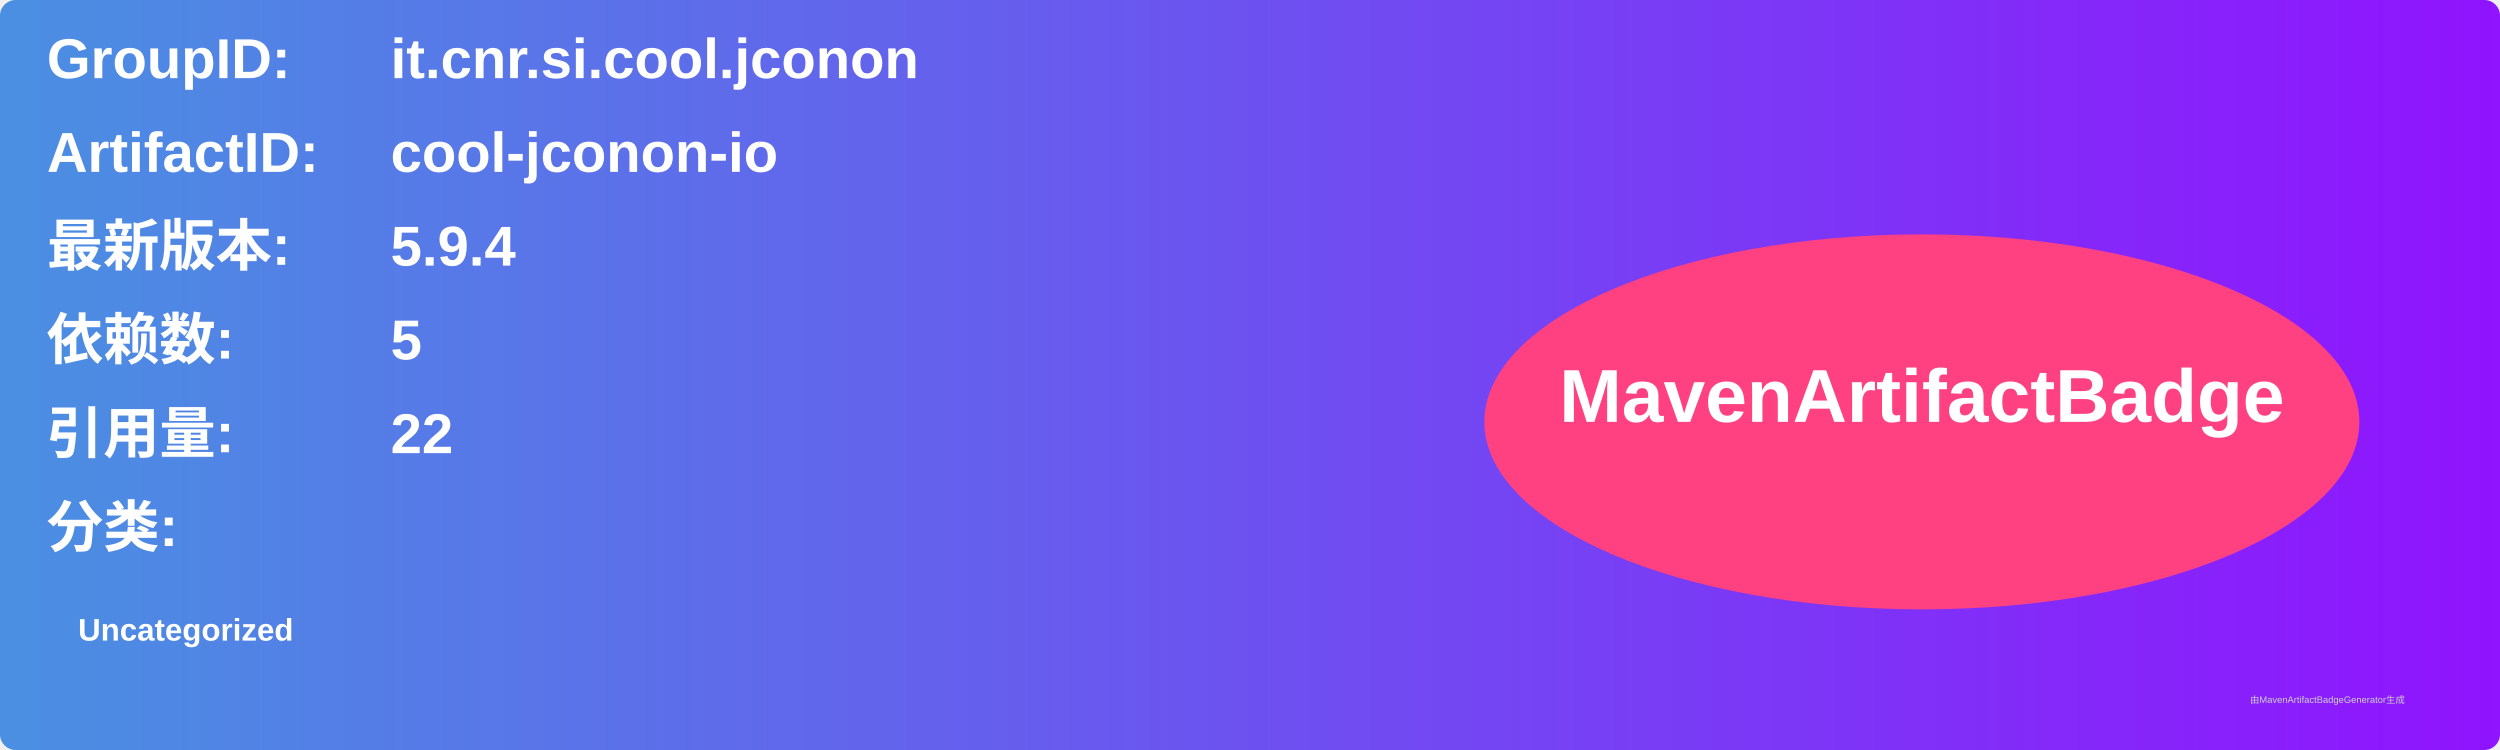
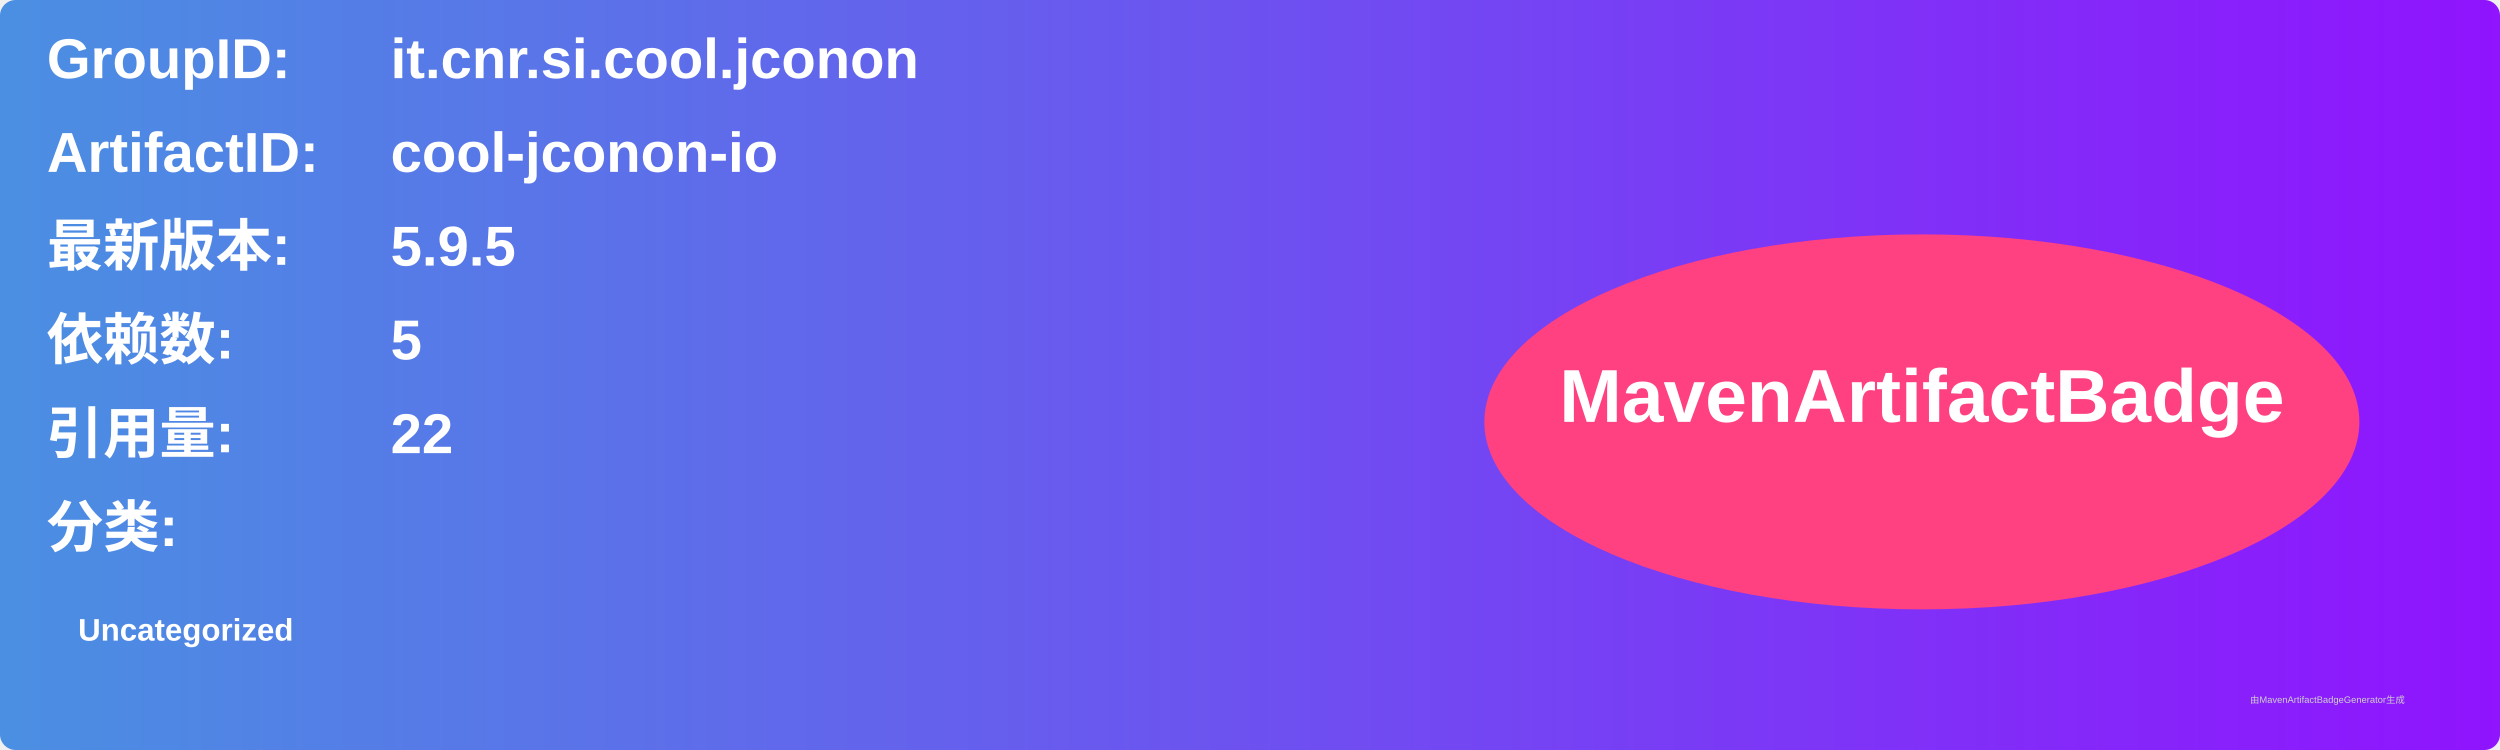
<svg xmlns="http://www.w3.org/2000/svg" width="800" height="240" viewBox="0 0 800 240">
  <linearGradient id="grad" x1="0%" y1="0%" x2="100%" y2="0%">
    <stop offset="0%" stop-color="#4a90e2" />
    <stop offset="100%" stop-color="#9013fe" />
  </linearGradient>
  <rect width="100%" height="100%" rx="5" ry="5" fill="url(#grad)" />
  <g transform="translate(15, 15)">
    <text x="0" y="10" font-family="Arial" font-size="18" fill="white" font-weight="bold" width="260">GroupID:</text>
    <text x="110" y="10" font-family="Arial" font-size="18" fill="white" font-weight="bold" width="460">it.cnr.si.cool.jconon</text>
    <text x="0" y="40" font-family="Arial" font-size="18" fill="white" font-weight="bold" width="260">ArtifactID:</text>
    <text x="110" y="40" font-family="Arial" font-size="18" fill="white" font-weight="bold" width="460">cool-jconon-io</text>
    <text x="0" y="70" font-family="Arial" font-size="18" fill="white" font-weight="bold">最新版本:</text>
    <text x="110" y="70" font-family="Arial" font-size="18" fill="white" font-weight="bold">
-       <tspan font-weight="bold">5.9.4</tspan>
+       <tspan font-weight="bold">5.9.5</tspan>
    </text>
    <text x="0" y="100" font-family="Arial" font-size="18" fill="white" font-weight="bold">依赖数: </text>
    <text x="110" y="100" font-family="Arial" font-size="18" fill="white">
      <tspan font-weight="bold">5</tspan>
    </text>
    <text x="0" y="130" font-family="Arial" font-size="18" fill="white" font-weight="bold">引用量: </text>
    <text x="110" y="130" font-family="Arial" font-size="18" fill="white">
      <tspan font-weight="bold">22</tspan>
    </text>
    <text x="0" y="160" font-family="Arial" font-size="18" fill="white" font-weight="bold">分类:</text>
    <text x="10" y="190" font-family="Arial" font-size="10" fill="white">
      <tspan font-weight="bold">Uncategorized</tspan>
    </text>
    <ellipse cx="600" cy="120" rx="140" ry="60" fill="#ff4081" />
    <text x="600" y="120" text-anchor="middle" font-family="Arial" font-size="24" fill="white" font-weight="bold">MavenArtifactBadge</text>
  </g>
  <text x="720" y="225" font-family="Arial" font-size="3" fill="#d0d0d0">由MavenArtifactBadgeGenerator生成</text>
</svg>
